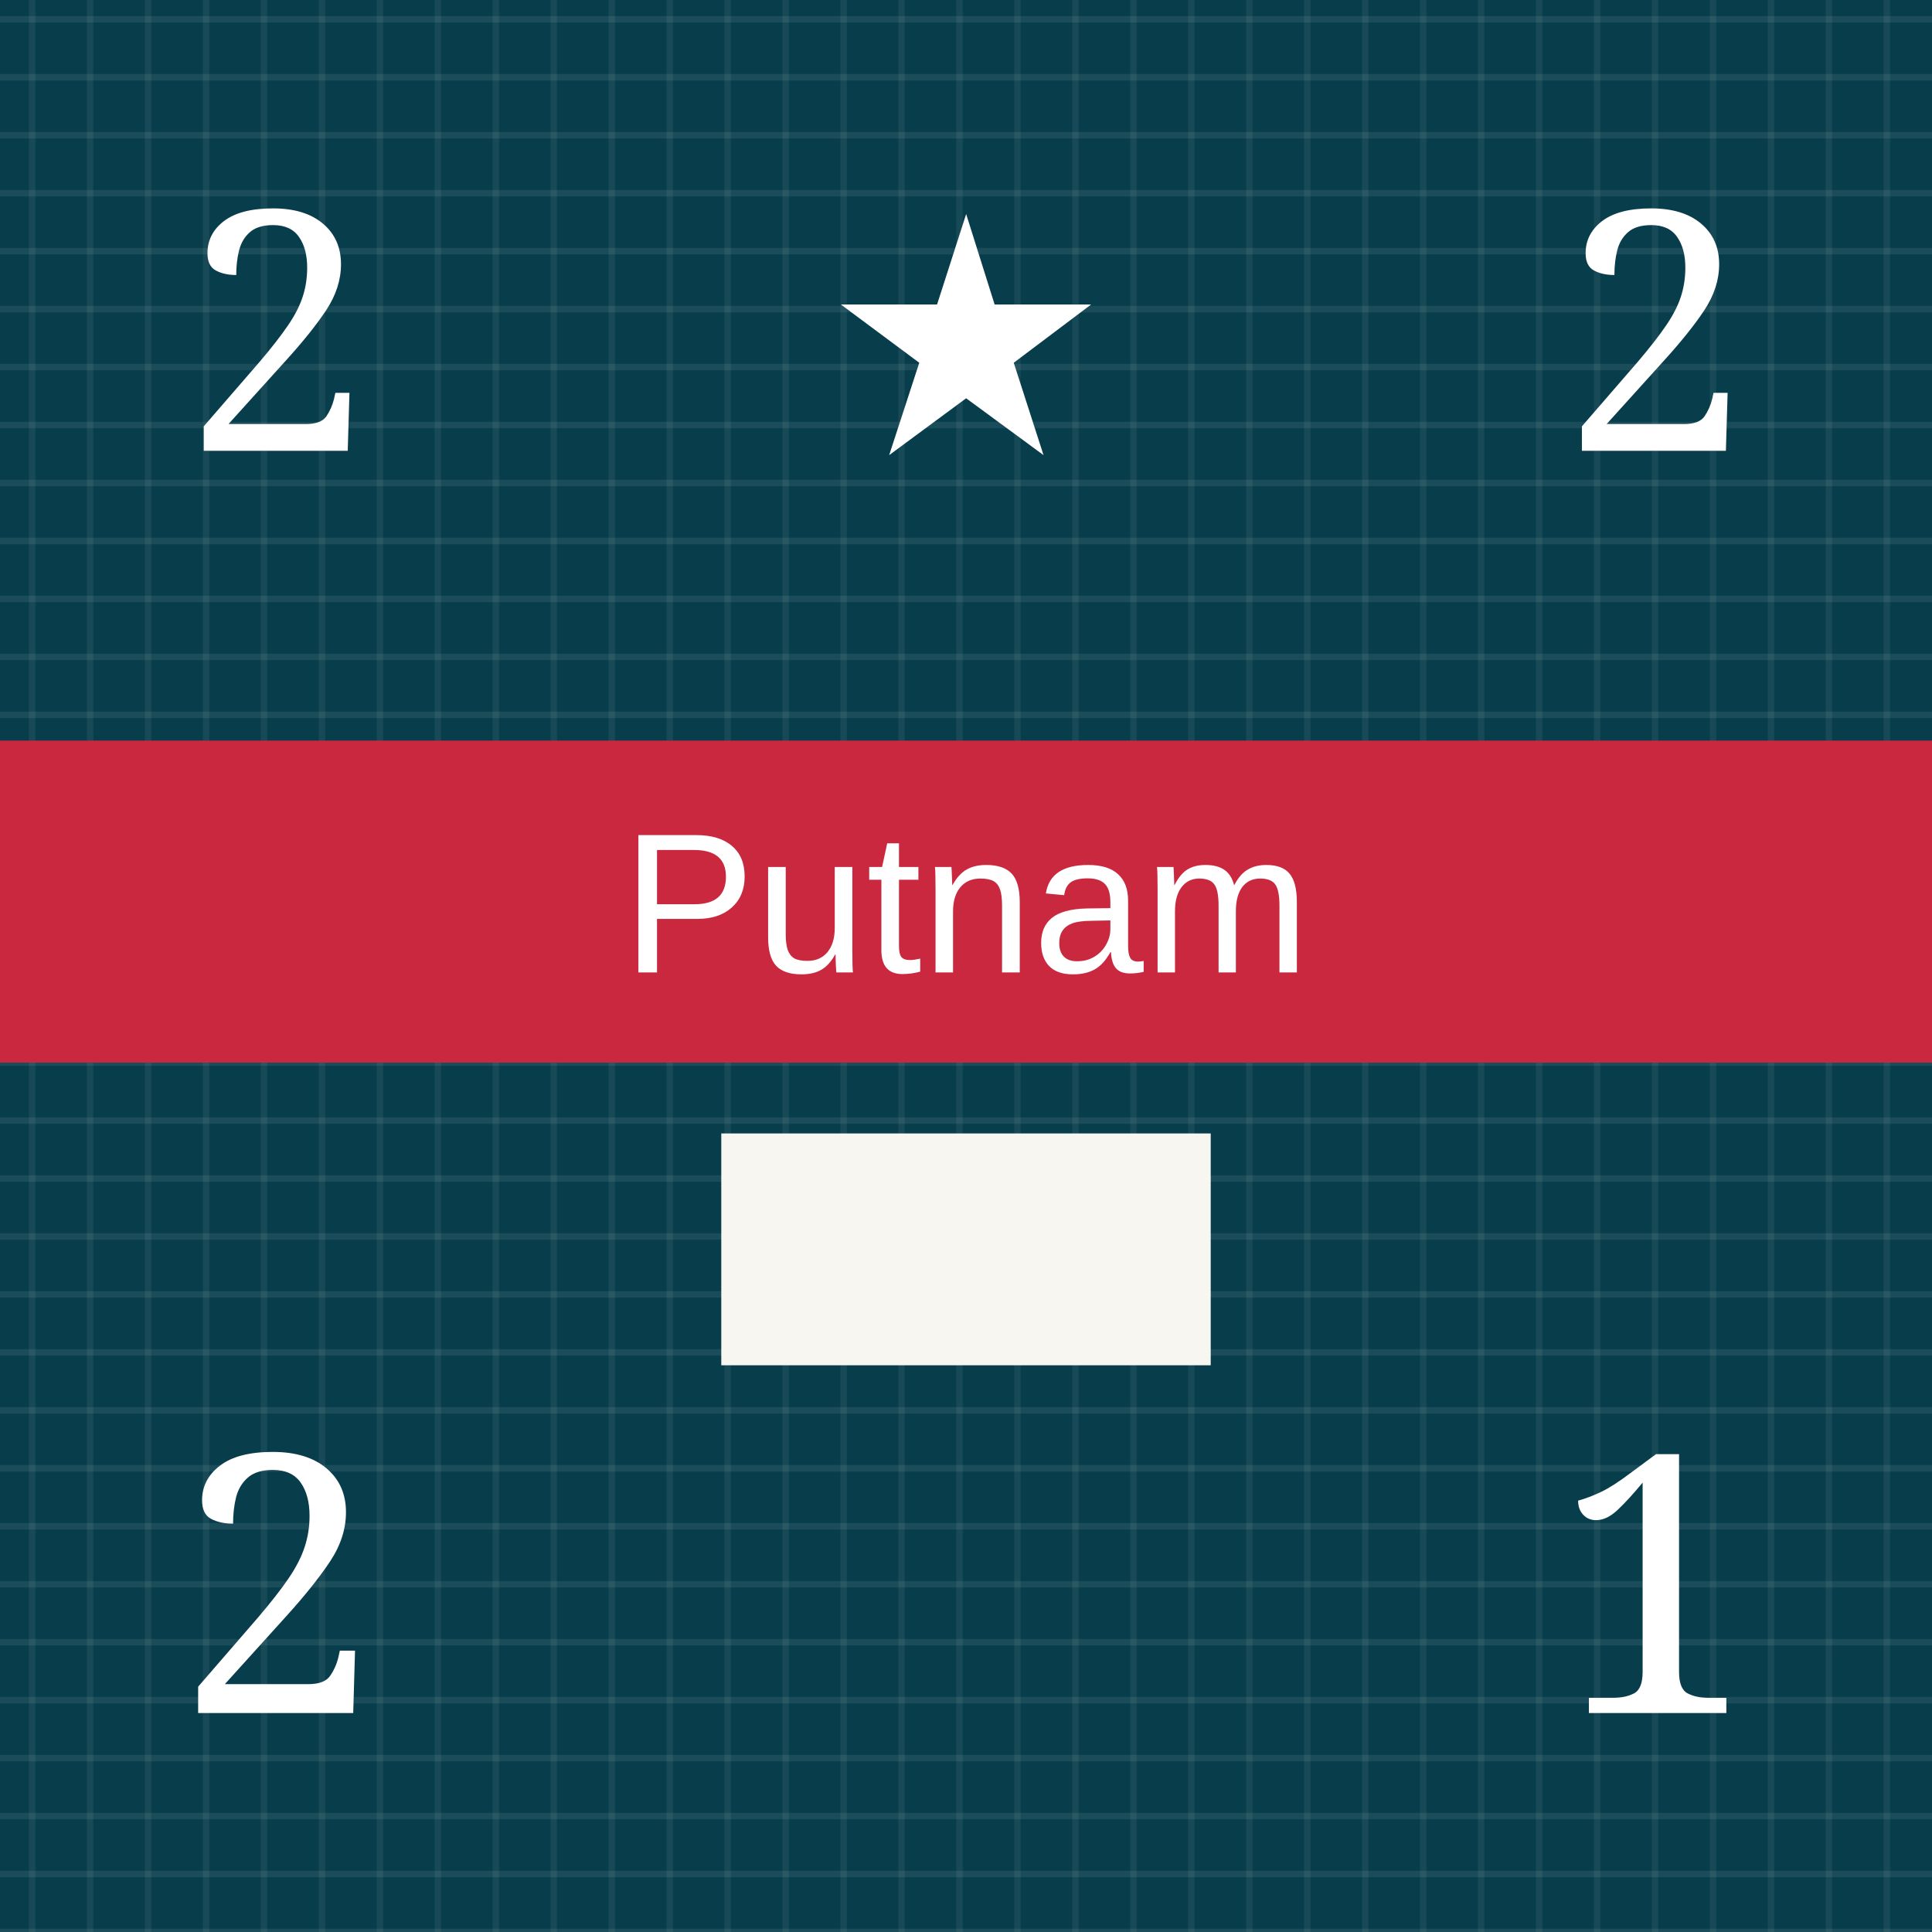
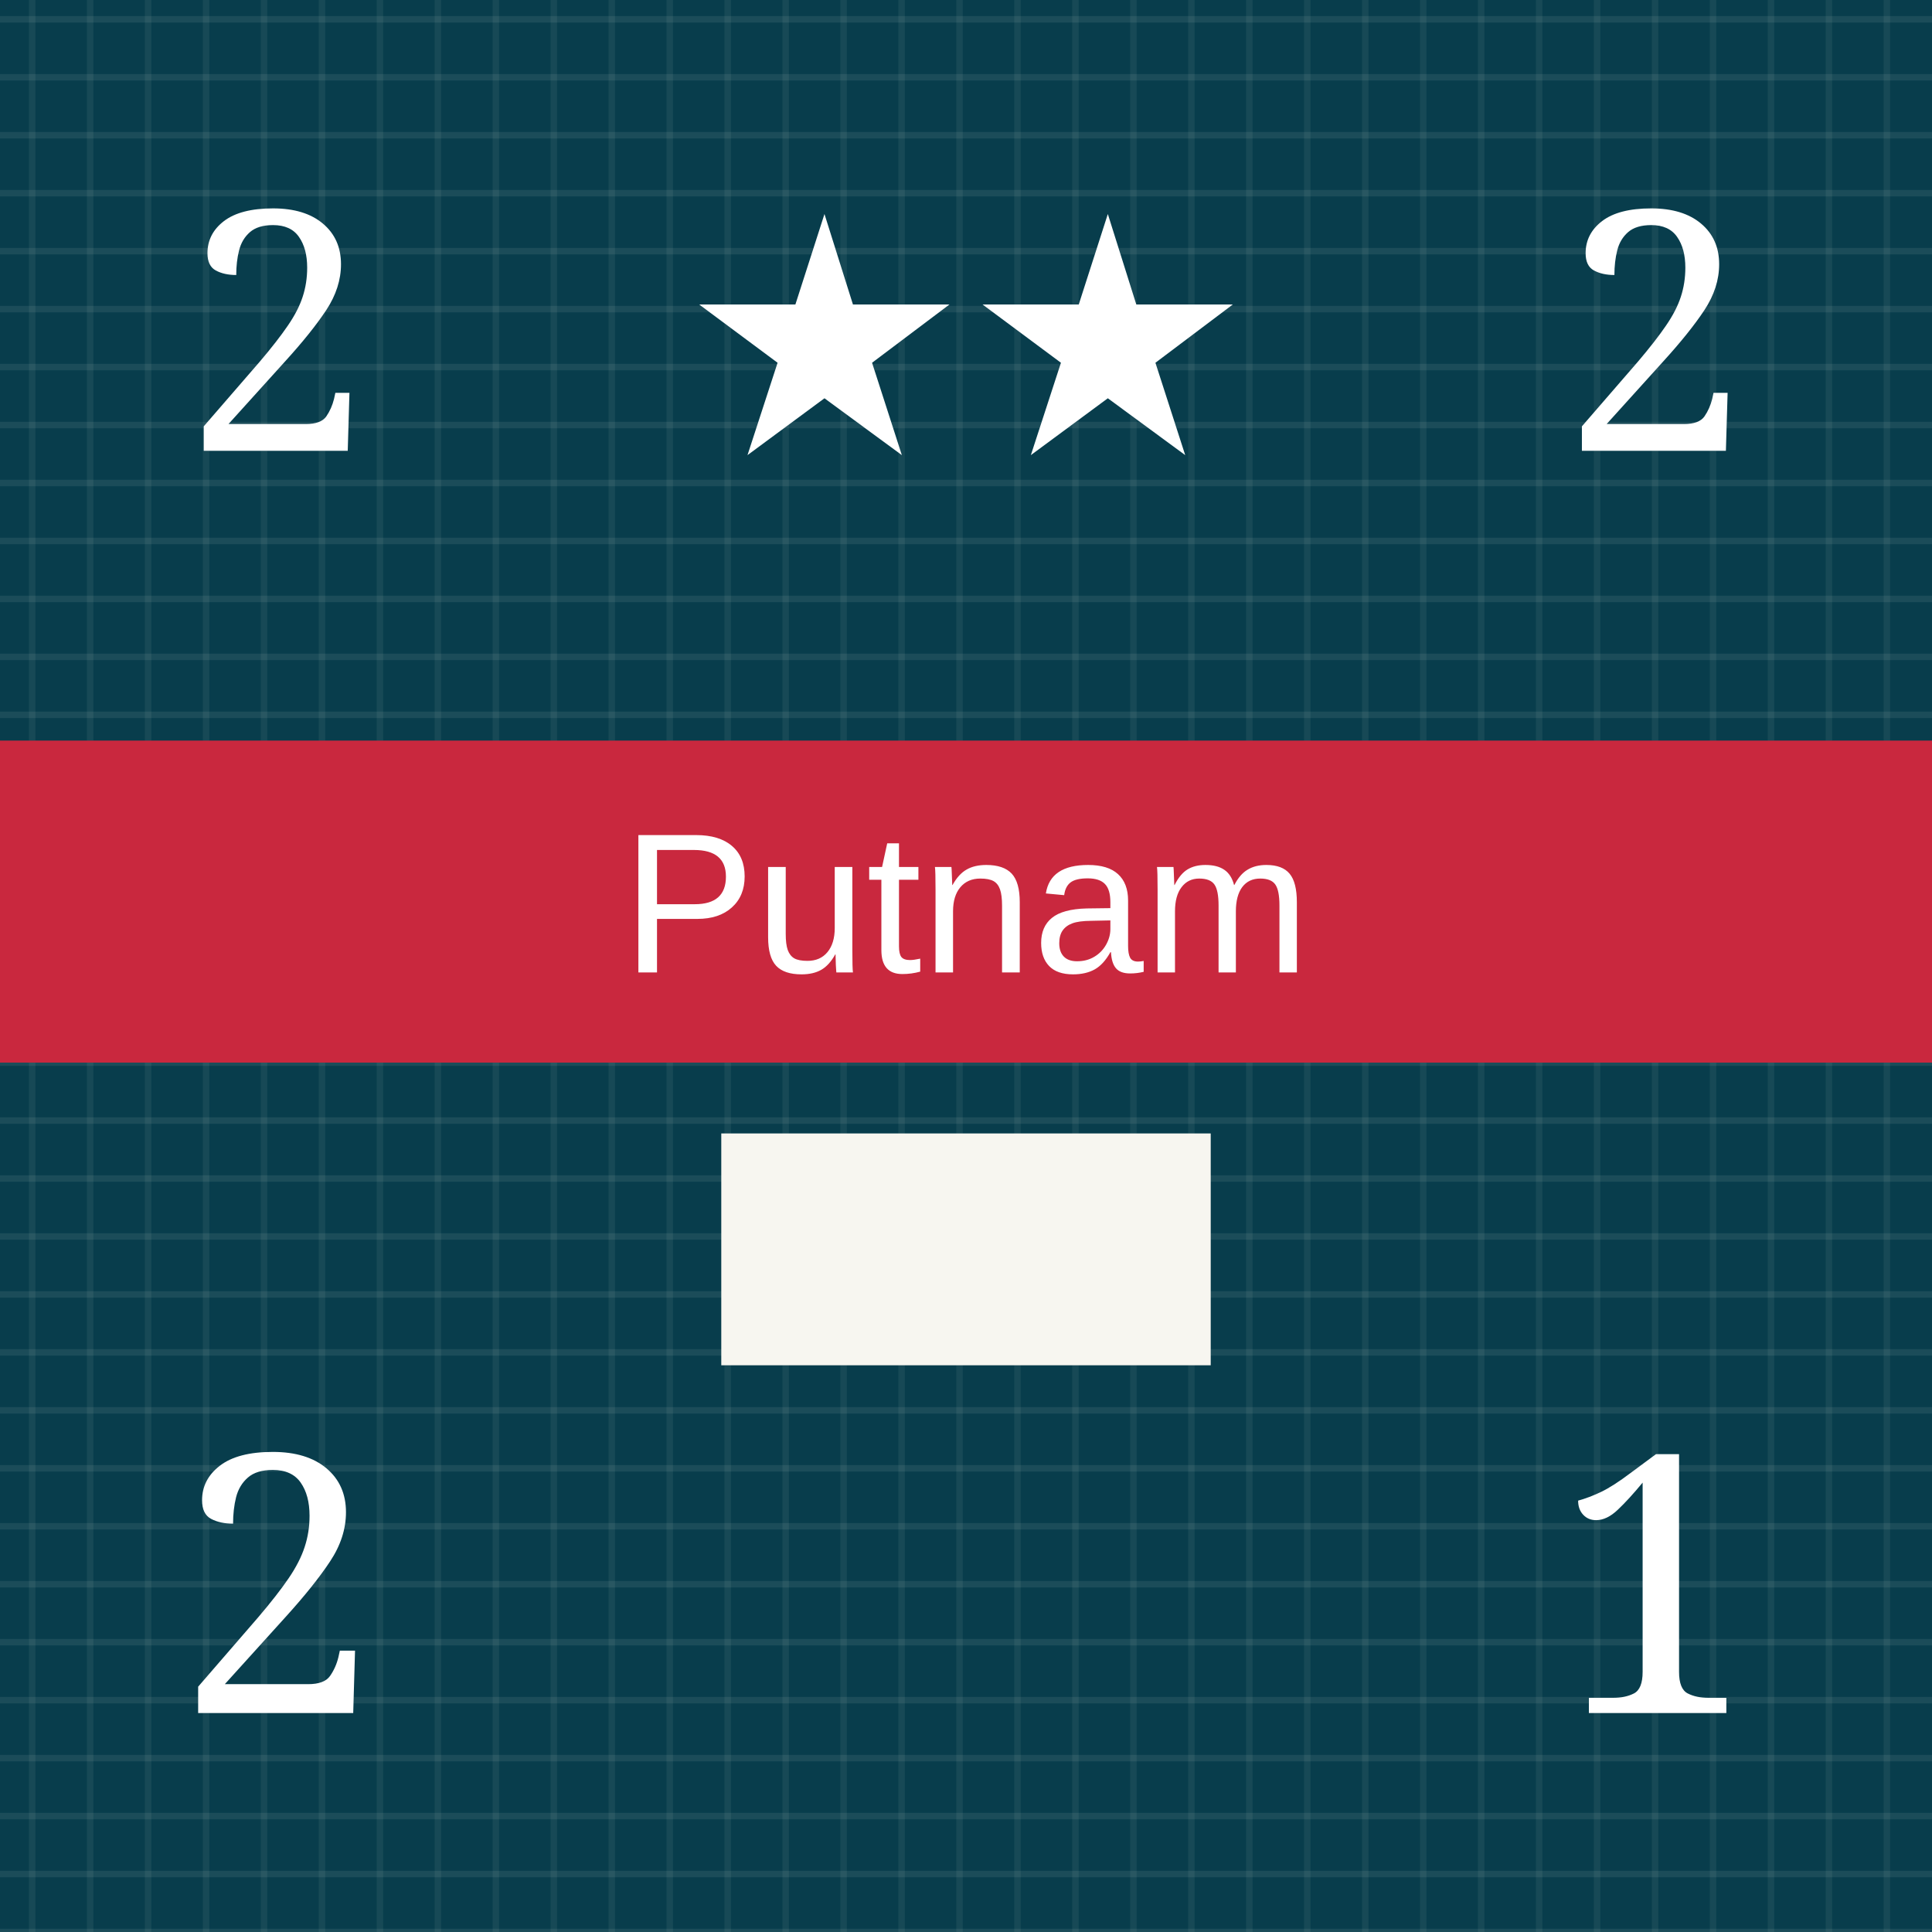
<svg xmlns="http://www.w3.org/2000/svg" viewBox="0 0 300 300" role="img" aria-labelledby="title desc">
  <defs>
    <pattern id="blueTexture" width="18" height="18" patternUnits="userSpaceOnUse">
      <rect width="18" height="18" fill="#083d4c" />
      <path d="M0 3H18 M0 12H18" stroke="#b7d0c6" stroke-opacity=".11" stroke-width="1" />
      <path d="M5 0V18 M14 0V18" stroke="#d3e0d2" stroke-opacity=".08" stroke-width="1" />
    </pattern>
    <pattern id="redTexture" width="24" height="24" patternUnits="userSpaceOnUse">
      <rect width="24" height="24" fill="#d94234" />
      <path d="M0 0L24 24M24 0L0 24" stroke="#ffc0a4" stroke-opacity=".14" stroke-width="2" />
      <path d="M6 0V24M18 0V24" stroke="#831e22" stroke-opacity=".14" stroke-width="2" />
    </pattern>
    <pattern id="blackTexture" width="12" height="12" patternUnits="userSpaceOnUse" patternTransform="rotate(35)">
      <rect width="12" height="12" fill="#101214" />
      <path d="M0 2H12" stroke="#6a6a6a" stroke-opacity=".35" stroke-width="1" />
    </pattern>
    <filter id="shadow" x="-15%" y="-15%" width="130%" height="130%">
      <feDropShadow dx="0" dy="2" stdDeviation="2" flood-opacity=".38" />
    </filter>
  </defs>
  <rect width="300" height="300" fill="url(#blueTexture)" />
  <text x="43" y="70" fill="#fff" font-family="Georgia, serif" font-size="52" text-anchor="middle">2</text>
-   <text x="150" y="70" fill="#fff" font-family="Georgia, serif" font-size="52" text-anchor="middle">★</text>
+   <text x="128" y="70" fill="#fff" font-family="Georgia, serif" font-size="52" text-anchor="middle">★</text>
+   <text x="172" y="70" fill="#fff" font-family="Georgia, serif" font-size="52" text-anchor="middle">★</text>
  <text x="257" y="70" fill="#fff" font-family="Georgia, serif" font-size="52" text-anchor="middle">2</text>
  <rect y="115" width="300" height="50" fill="#c9283e" />
  <text x="150" y="151" fill="#fff" font-family="Arial, sans-serif" font-size="31" text-anchor="middle">Putnam</text>
  <rect x="112" y="176" width="76" height="36" fill="#f7f6f0" />
  <text x="43" y="266" fill="#fff" font-family="Georgia, serif" font-size="56" text-anchor="middle">2</text>
  <text x="257" y="266" fill="#fff" font-family="Georgia, serif" font-size="56" text-anchor="middle">1</text>
</svg>
